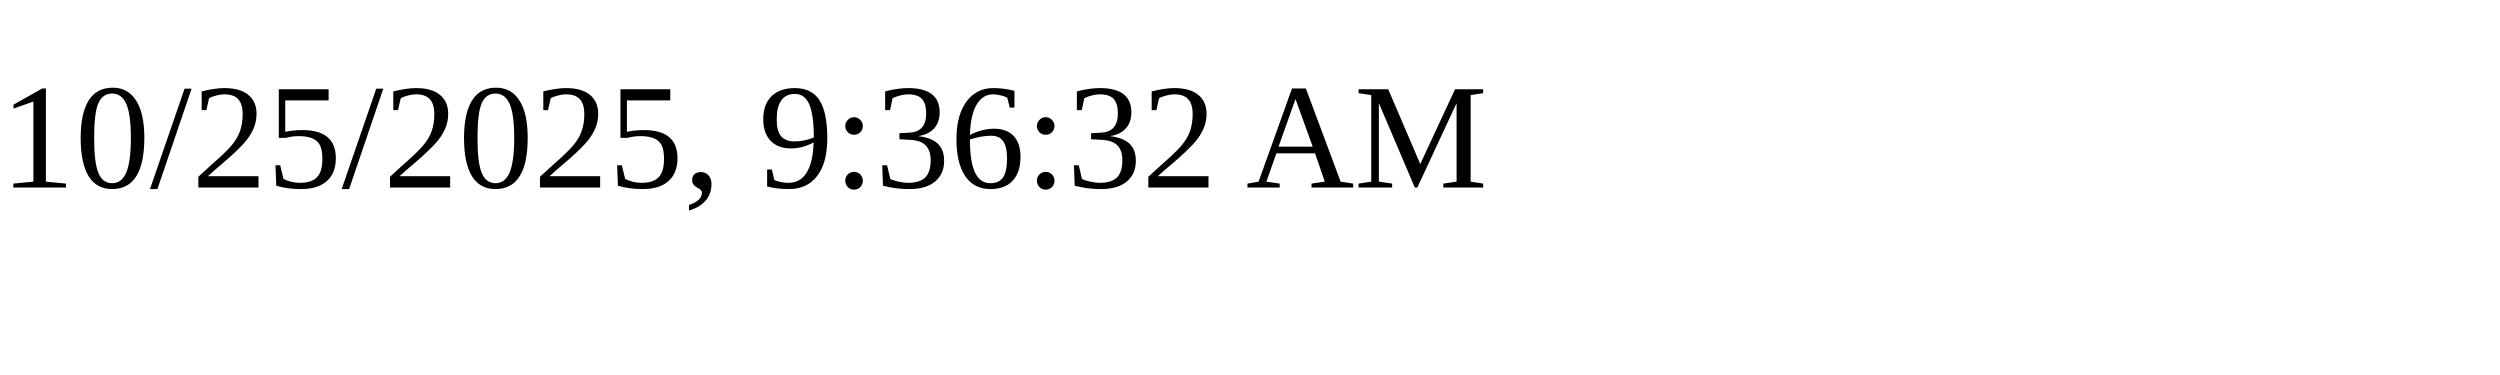
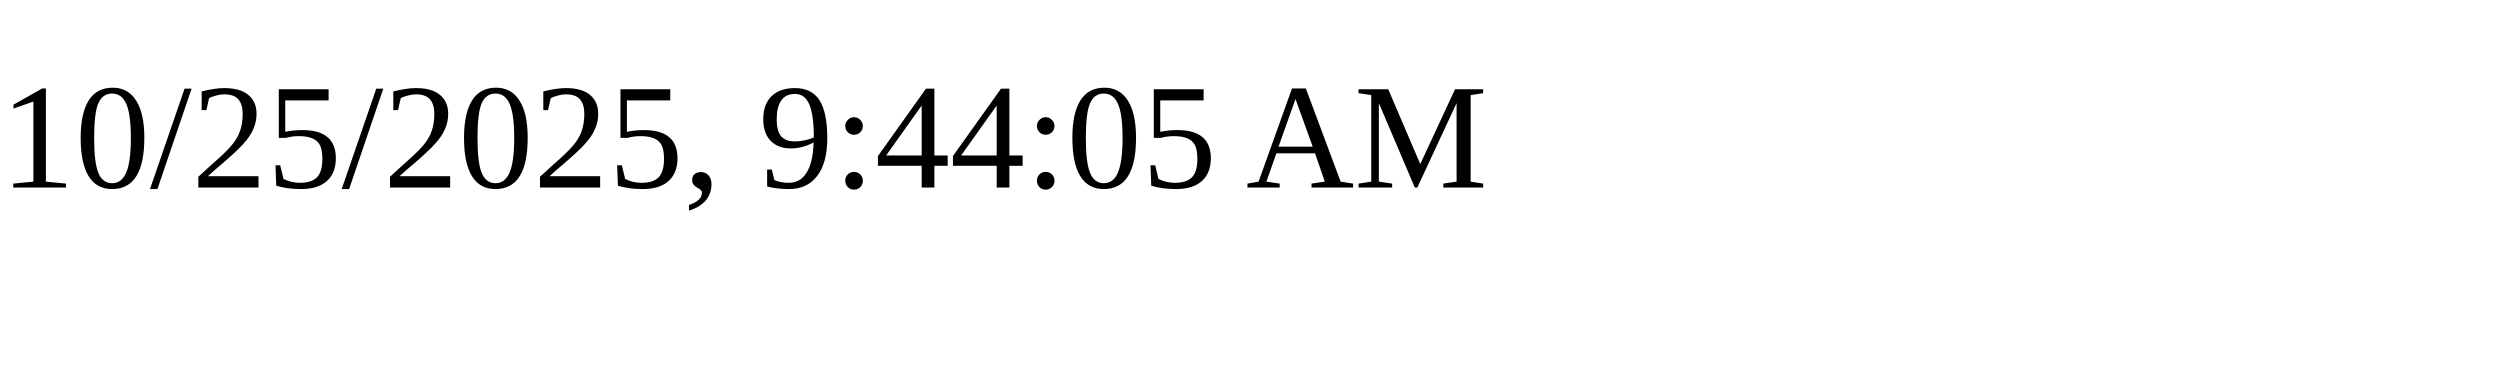
<svg xmlns="http://www.w3.org/2000/svg" height="30" width="200">
-   <text x="0" y="15">10/25/2025, 9:36:32 AM</text>
+   <text x="0" y="15">10/25/2025, 9:44:05 AM</text>
</svg>
